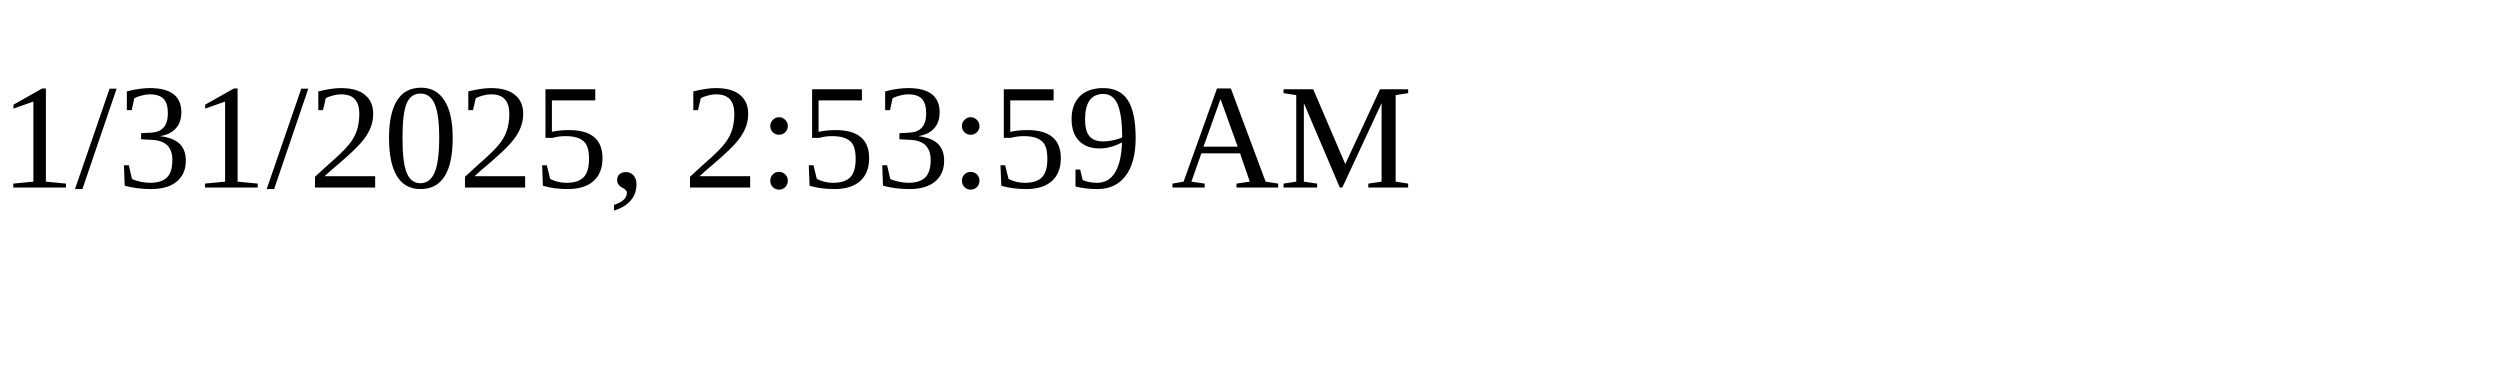
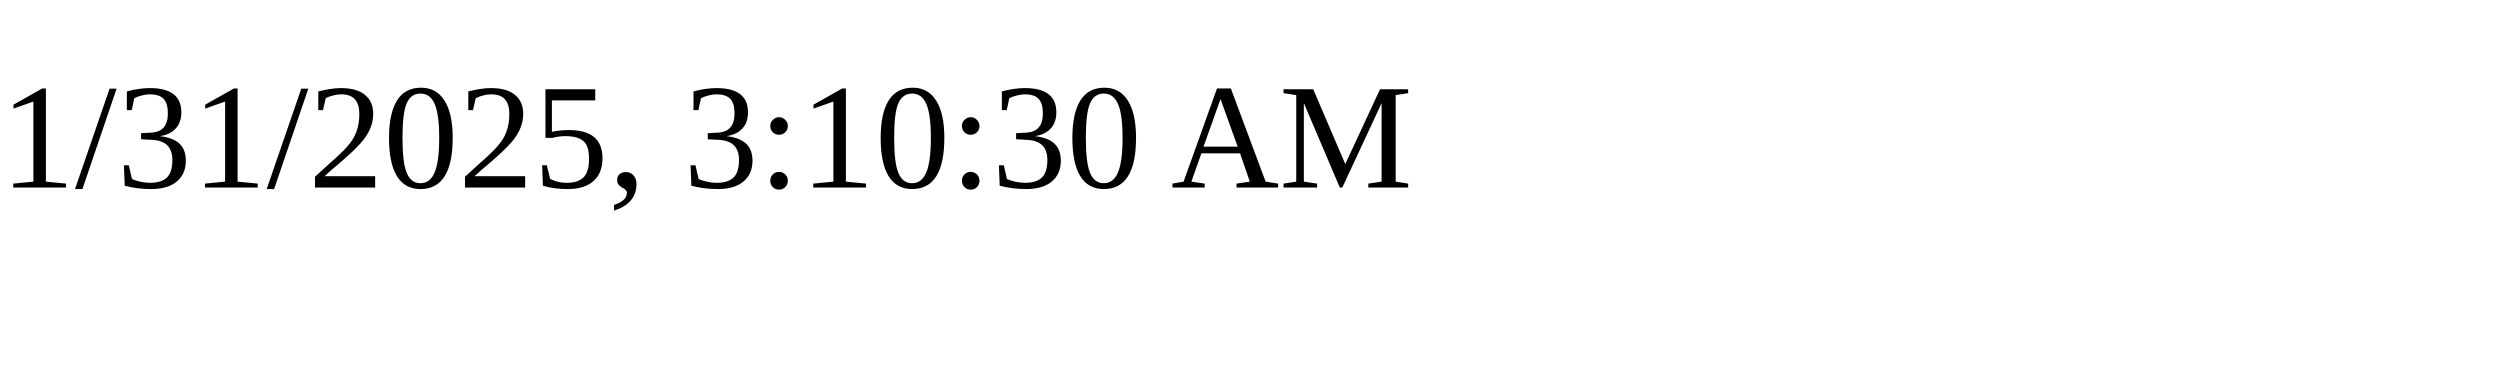
<svg xmlns="http://www.w3.org/2000/svg" height="30" width="200">
-   <text x="0" y="15">1/31/2025, 2:53:59 AM</text>
+   <text x="0" y="15">1/31/2025, 3:10:30 AM</text>
</svg>
